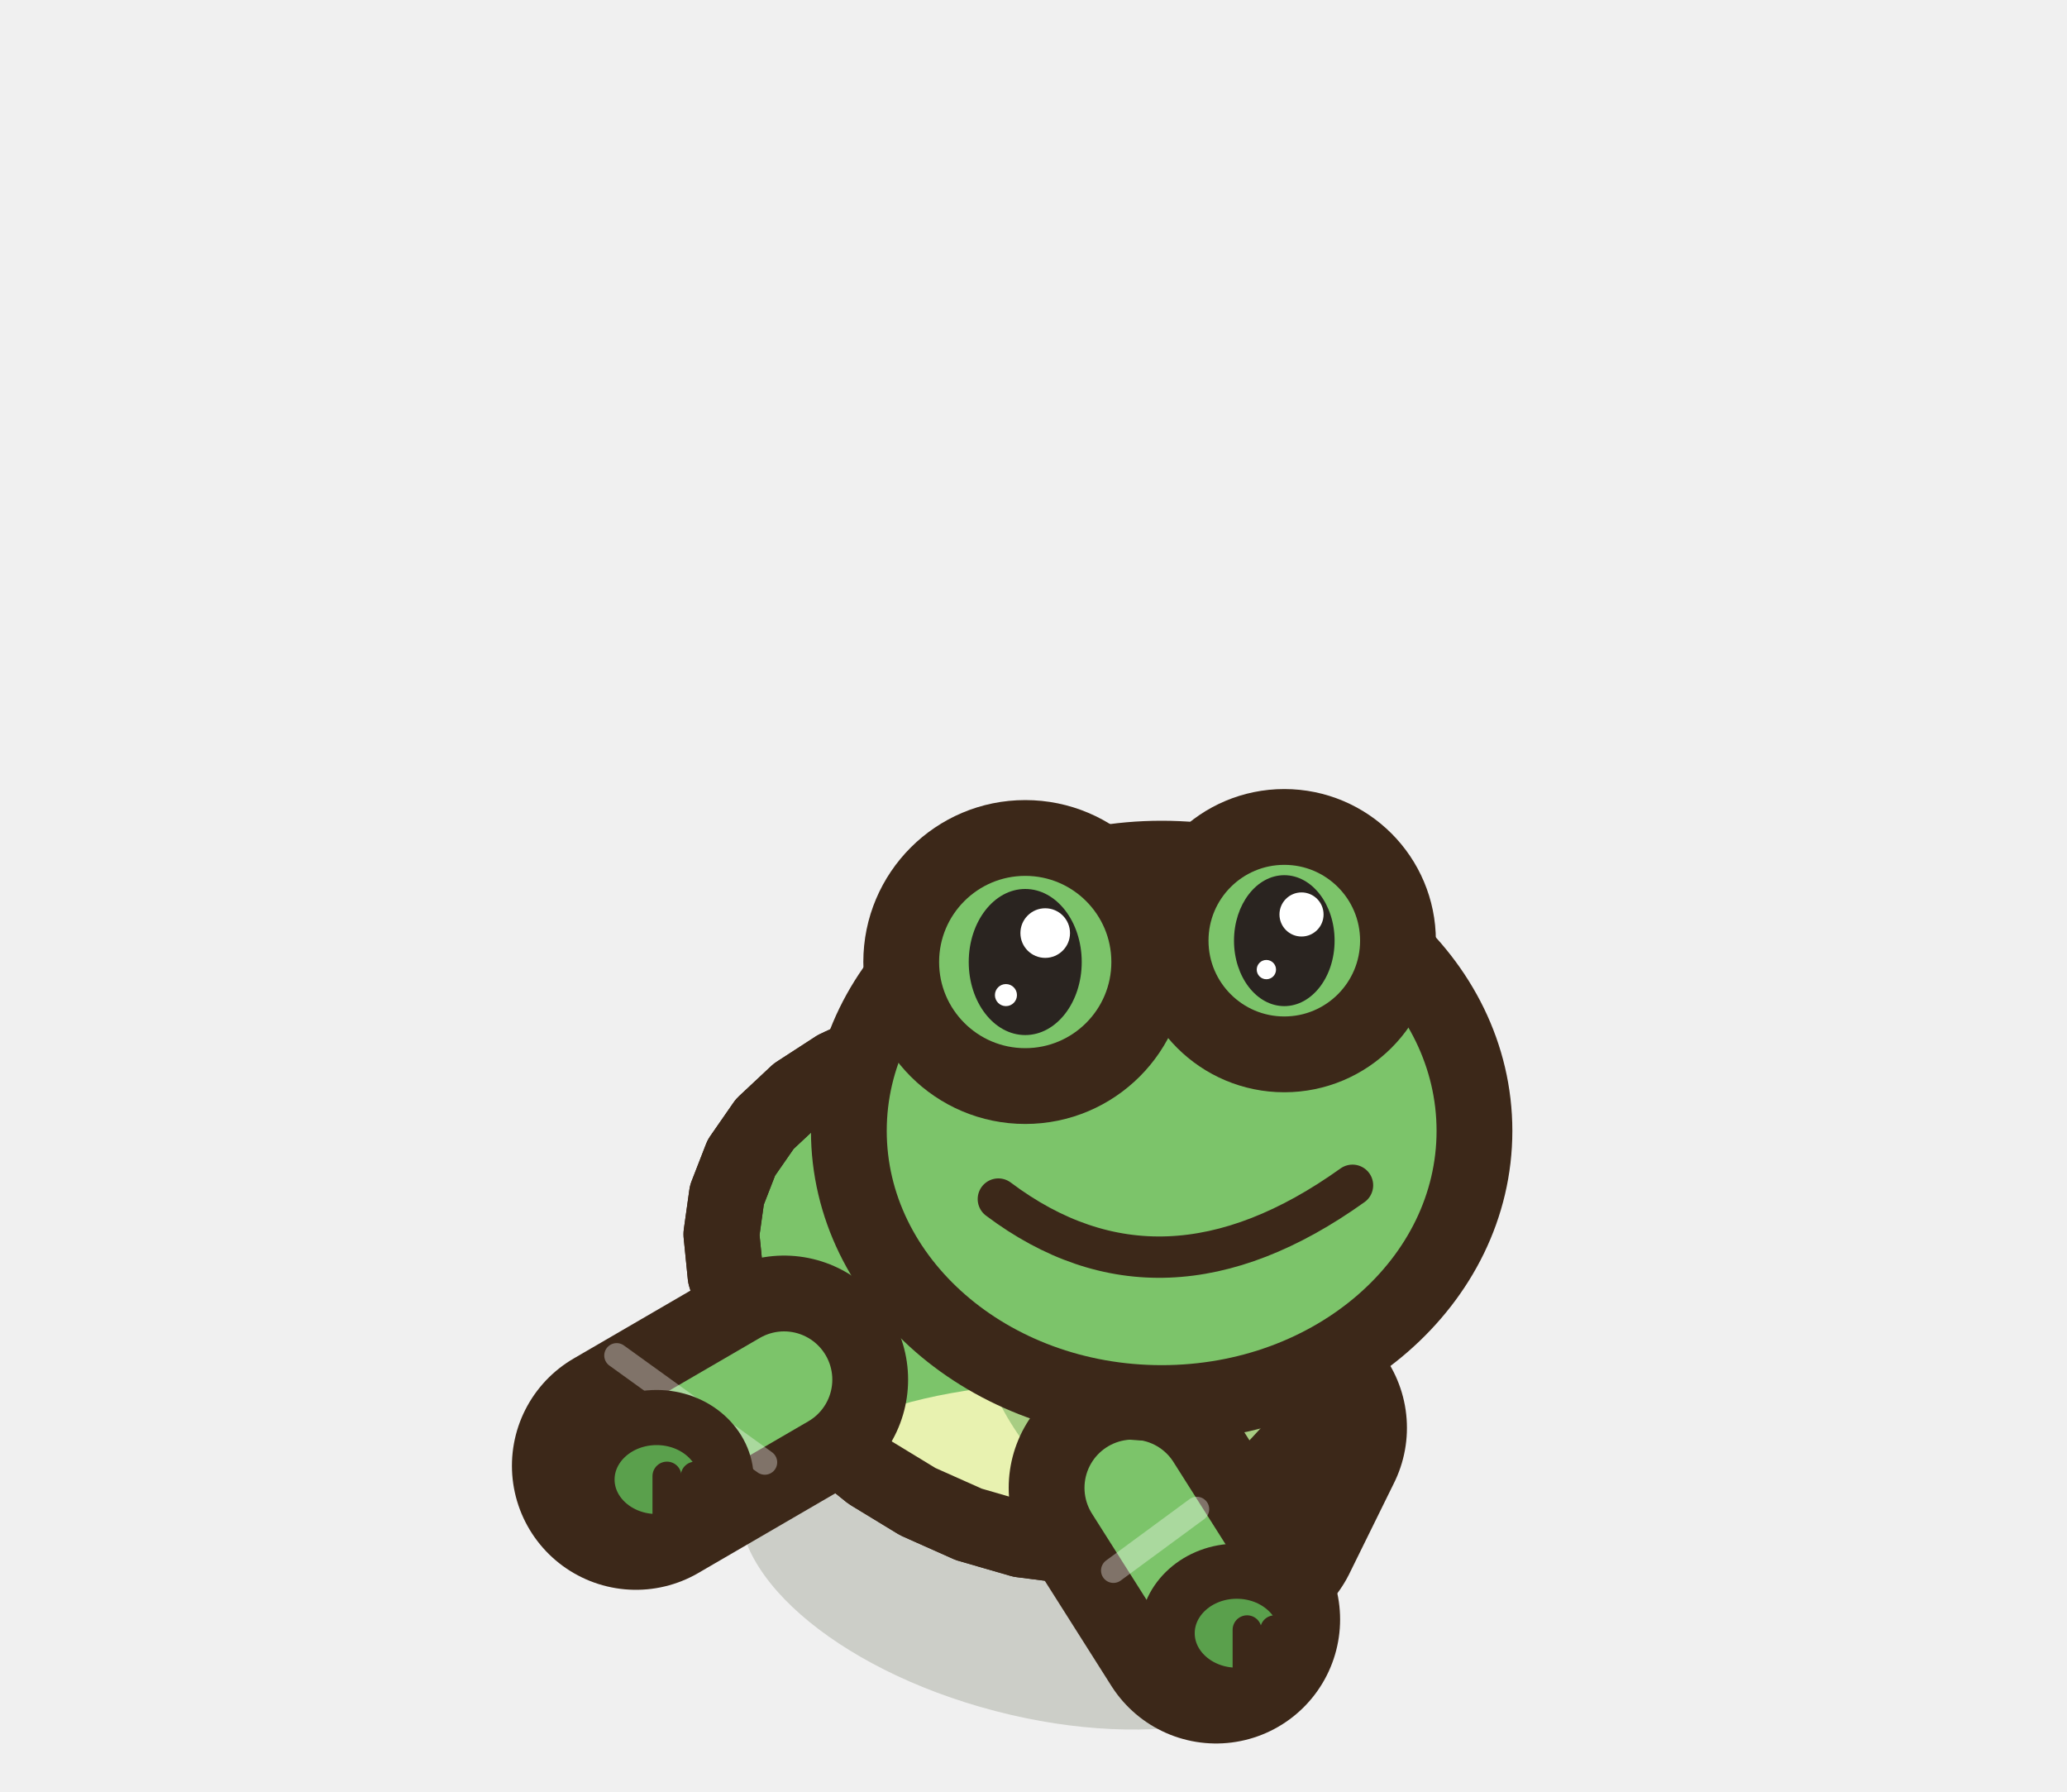
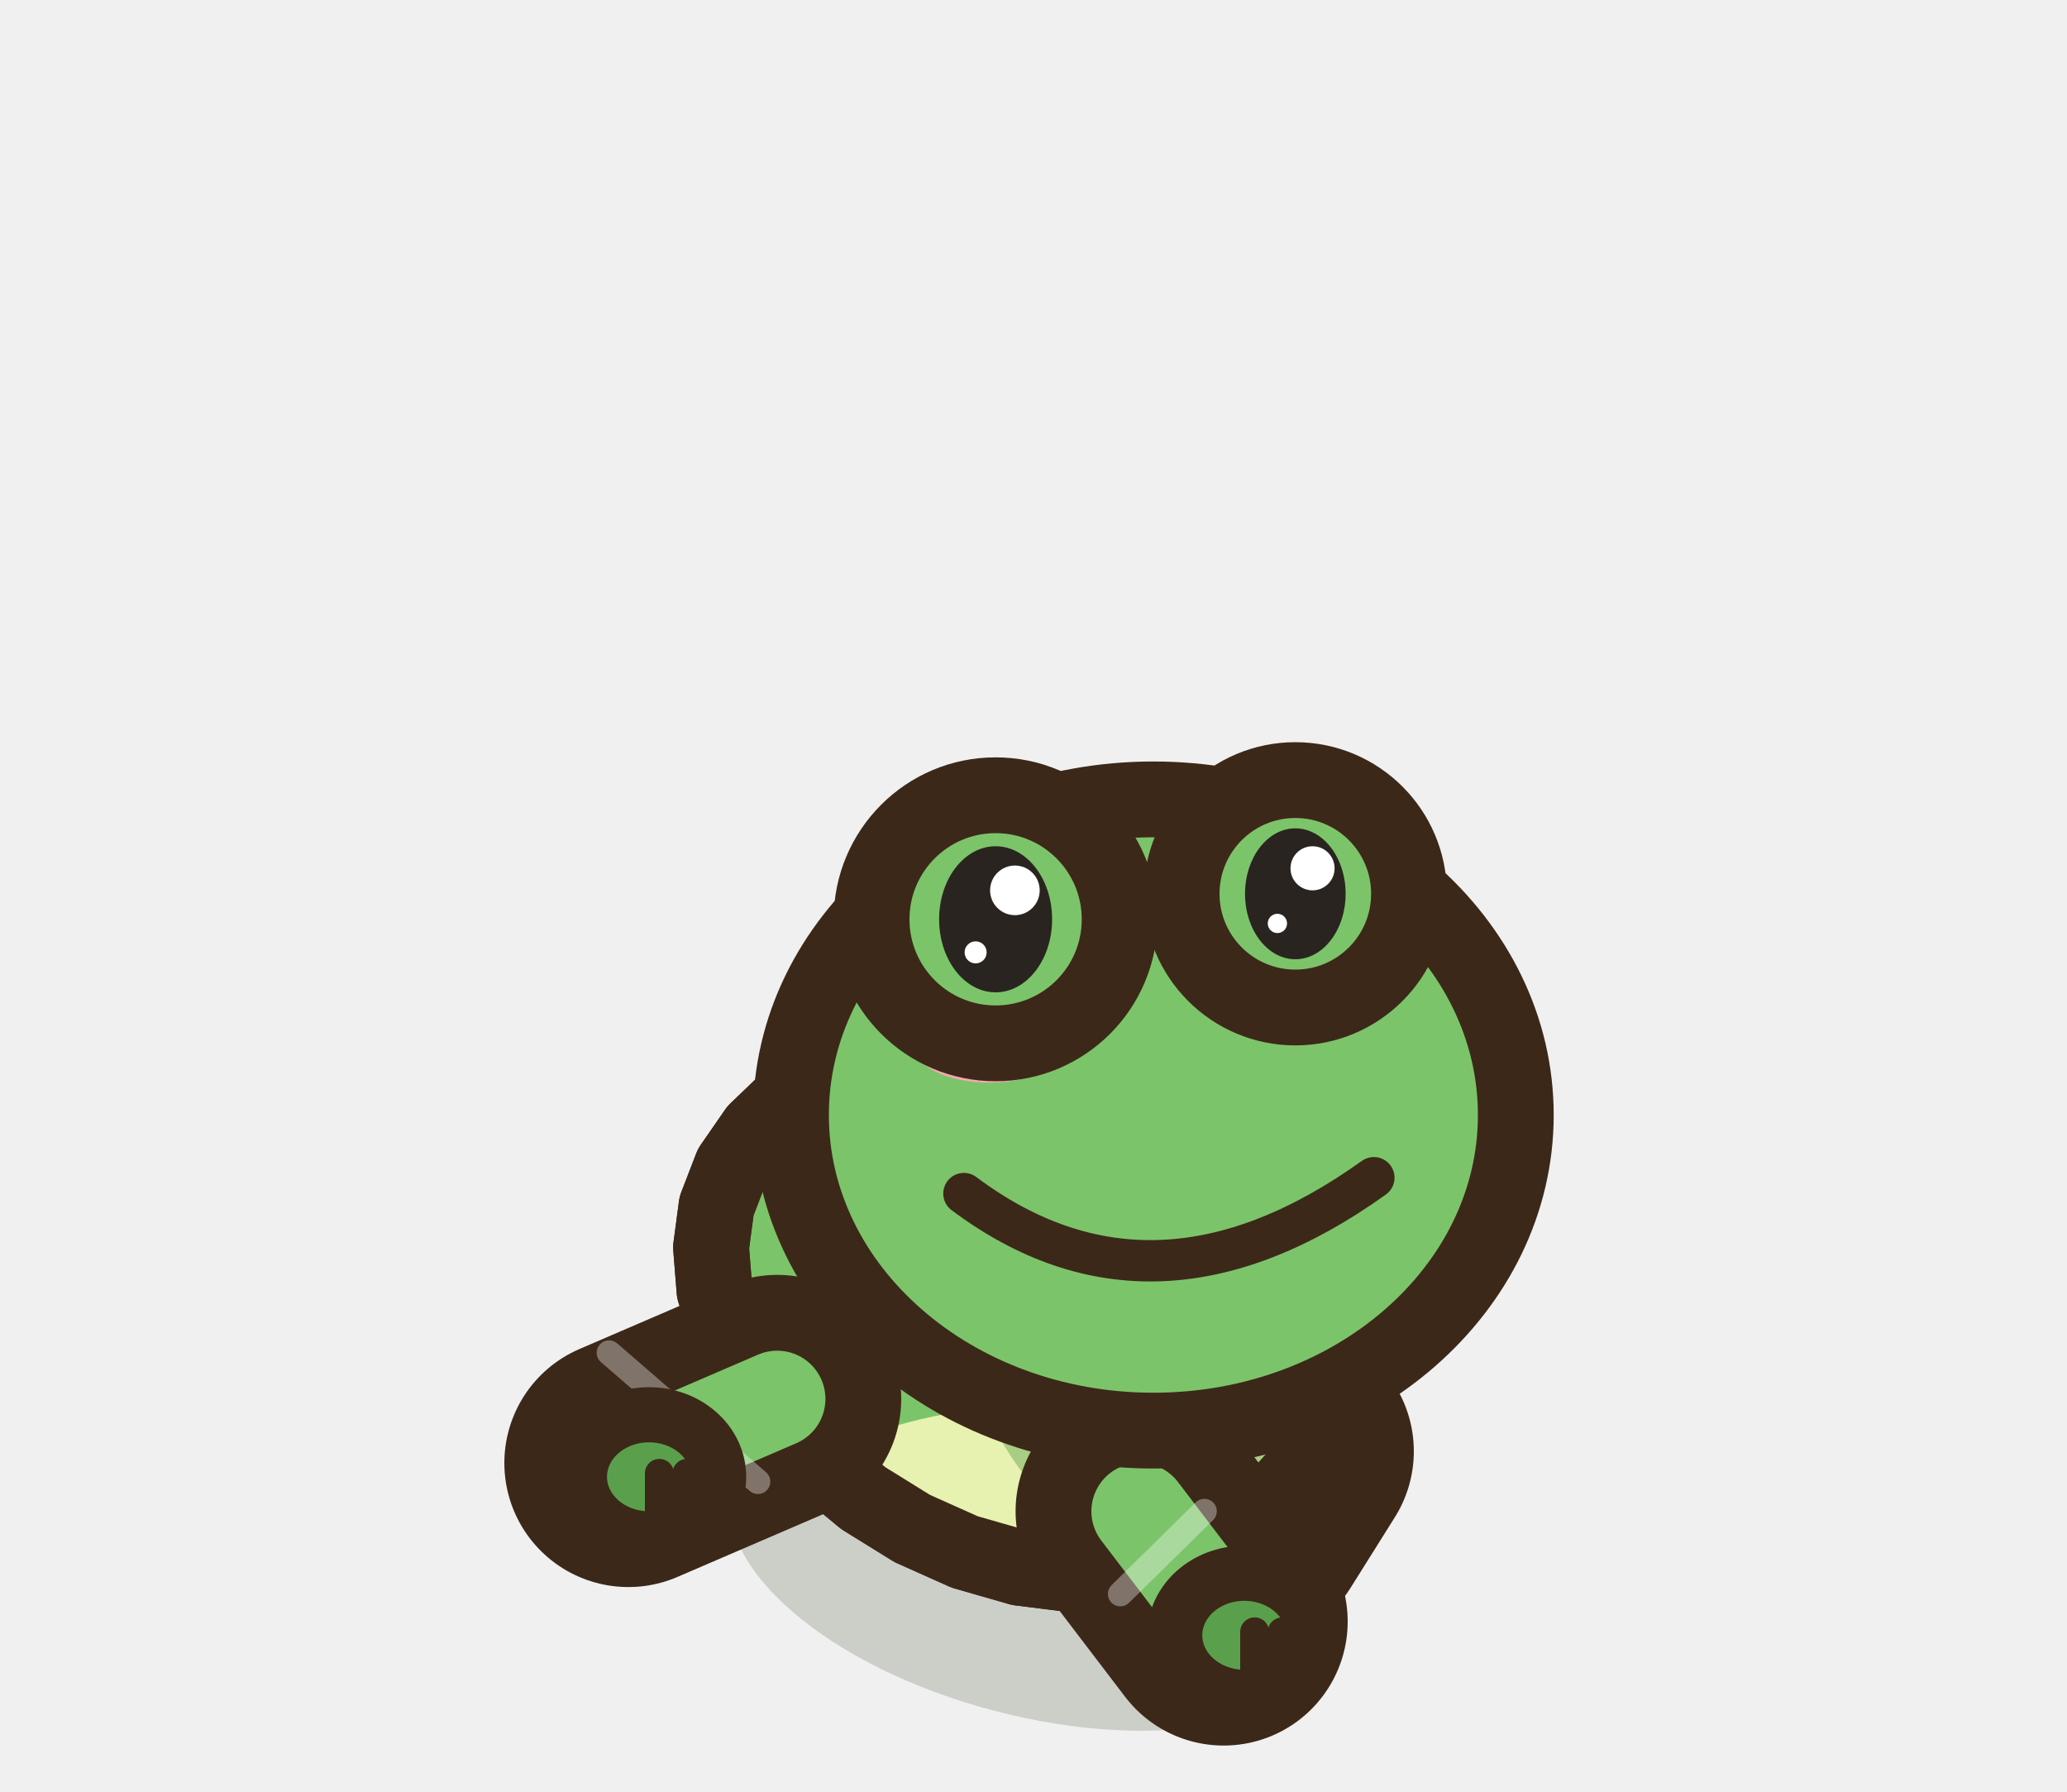
<svg xmlns="http://www.w3.org/2000/svg" width="30" height="26" viewBox="-15 -22.5 30 26">
-   <ellipse cx="0" cy="0.2" rx="4.37" ry="2.2" fill="rgba(40,55,20,.18)" transform="rotate(14.61 0 0.2)" />
-   <path d="M-1.44,-3.35 L0.15,-1.71" stroke="#3C2819" stroke-width="3.6" stroke-linecap="round" />
-   <path d="M-1.44,-3.35 L0.15,-1.71" stroke="#5AA04C" stroke-width="1.4" stroke-linecap="round" />
-   <ellipse cx="0.45" cy="-1.51" rx="1.01" ry="0.9" fill="#5AA04C" stroke="#3C2819" stroke-width="0.8" stroke-linejoin="round" stroke-linecap="round" />
-   <path d="M0.6,-1.56 L0.6,-0.86" stroke="#3C2819" stroke-width="0.42" stroke-linecap="round" />
-   <path d="M1.01,-1.56 L1.01,-0.86" stroke="#3C2819" stroke-width="0.42" stroke-linecap="round" />
-   <path d="M3.62,-1.78 L2.97,-0.46" stroke="#3C2819" stroke-width="3.6" stroke-linecap="round" />
-   <path d="M3.62,-1.78 L2.97,-0.46" stroke="#5AA04C" stroke-width="1.4" stroke-linecap="round" />
-   <ellipse cx="3.27" cy="-0.26" rx="1.01" ry="0.9" fill="#5AA04C" stroke="#3C2819" stroke-width="0.8" stroke-linejoin="round" stroke-linecap="round" />
-   <path d="M3.42,-0.31 L3.42,0.39" stroke="#3C2819" stroke-width="0.42" stroke-linecap="round" />
-   <path d="M3.82,-0.31 L3.82,0.39" stroke="#3C2819" stroke-width="0.42" stroke-linecap="round" />
-   <path d="M4.45,-2.84 L4.2,-2.15 L3.82,-1.53 L3.33,-1 L2.75,-0.57 L2.08,-0.26 L1.36,-0.09 L0.6,-0.06 L-0.18,-0.16 L-0.94,-0.38 L-1.68,-0.71 L-2.37,-1.13 L-2.99,-1.63 L-3.53,-2.18 L-3.96,-2.77 L-4.28,-3.38 L-4.47,-3.99 L-4.53,-4.59 L-4.45,-5.16 L-4.24,-5.7 L-3.9,-6.19 L-3.43,-6.63 L-2.86,-7 L-2.19,-7.31 L-1.46,-7.53 L-0.67,-7.66 L0.14,-7.7 L0.94,-7.62 L1.72,-7.44 L2.45,-7.15 L3.09,-6.75 L3.64,-6.24 L4.07,-5.65 L4.38,-4.99 L4.54,-4.29 L4.57,-3.56 Z" fill="#7CC46A" stroke="#3C2819" stroke-width="1.1" stroke-linejoin="round" stroke-linecap="round" />
+   <ellipse cx="0" cy="0.2" rx="4.52" ry="2.2" fill="rgba(40,55,20,.18)" transform="rotate(14.61 0 0.2)" />
+   <path d="M-1.54,-3.07 L0.04,-1.74" stroke="#3C2819" stroke-width="3.6" stroke-linecap="round" />
+   <path d="M-1.54,-3.07 L0.04,-1.74" stroke="#5AA04C" stroke-width="1.4" stroke-linecap="round" />
+   <ellipse cx="0.34" cy="-1.54" rx="1.01" ry="0.9" fill="#5AA04C" stroke="#3C2819" stroke-width="0.8" stroke-linejoin="round" stroke-linecap="round" />
+   <path d="M0.49,-1.59 L0.49,-0.89" stroke="#3C2819" stroke-width="0.42" stroke-linecap="round" />
+   <path d="M0.89,-1.59 L0.89,-0.89" stroke="#3C2819" stroke-width="0.42" stroke-linecap="round" />
+   <path d="M3.72,-1.44 L3.08,-0.42" stroke="#3C2819" stroke-width="3.6" stroke-linecap="round" />
+   <path d="M3.72,-1.44 L3.08,-0.42" stroke="#5AA04C" stroke-width="1.4" stroke-linecap="round" />
+   <ellipse cx="3.38" cy="-0.22" rx="1.01" ry="0.9" fill="#5AA04C" stroke="#3C2819" stroke-width="0.8" stroke-linejoin="round" stroke-linecap="round" />
+   <path d="M3.53,-0.27 L3.53,0.43" stroke="#3C2819" stroke-width="0.42" stroke-linecap="round" />
+   <path d="M3.93,-0.27 L3.93,0.43" stroke="#3C2819" stroke-width="0.42" stroke-linecap="round" />
+   <path d="M4.6,-2.6 L4.34,-1.88 L3.95,-1.22 L3.44,-0.65 L2.83,-0.2 L2.14,0.13 L1.39,0.31 L0.6,0.35 L-0.2,0.25 L-1,0.02 L-1.76,-0.32 L-2.47,-0.76 L-3.11,-1.29 L-3.66,-1.87 L-4.11,-2.49 L-4.43,-3.13 L-4.63,-3.77 L-4.68,-4.4 L-4.6,-5 L-4.38,-5.57 L-4.02,-6.09 L-3.54,-6.55 L-2.94,-6.95 L-2.25,-7.27 L-1.49,-7.51 L-0.68,-7.66 L0.16,-7.7 L1,-7.62 L1.8,-7.44 L2.55,-7.13 L3.22,-6.71 L3.78,-6.18 L4.23,-5.57 L4.54,-4.87 L4.7,-4.13 L4.73,-3.36 Z" fill="#7CC46A" stroke="#3C2819" stroke-width="1.1" stroke-linejoin="round" stroke-linecap="round" />
  <clipPath id="q3frogavantmarche1">
-     <path d="M4.45,-2.84 L4.2,-2.15 L3.82,-1.53 L3.33,-1 L2.75,-0.57 L2.08,-0.26 L1.36,-0.09 L0.6,-0.06 L-0.18,-0.16 L-0.94,-0.38 L-1.68,-0.71 L-2.37,-1.13 L-2.99,-1.63 L-3.53,-2.18 L-3.96,-2.77 L-4.28,-3.38 L-4.47,-3.99 L-4.53,-4.59 L-4.45,-5.16 L-4.24,-5.7 L-3.9,-6.19 L-3.43,-6.63 L-2.86,-7 L-2.19,-7.31 L-1.46,-7.53 L-0.67,-7.66 L0.14,-7.7 L0.94,-7.62 L1.72,-7.44 L2.45,-7.15 L3.09,-6.75 L3.64,-6.24 L4.07,-5.65 L4.38,-4.99 L4.54,-4.29 L4.57,-3.56 Z" />
+     <path d="M4.6,-2.6 L4.34,-1.88 L3.95,-1.22 L3.44,-0.65 L2.83,-0.2 L2.14,0.13 L1.39,0.31 L0.6,0.35 L-0.2,0.25 L-1,0.02 L-1.76,-0.32 L-2.47,-0.76 L-3.11,-1.29 L-3.66,-1.87 L-4.11,-2.49 L-4.43,-3.13 L-4.63,-3.77 L-4.68,-4.4 L-4.6,-5 L-4.38,-5.57 L-4.02,-6.09 L-3.54,-6.55 L-2.94,-6.95 L-2.25,-7.27 L-1.49,-7.51 L-0.68,-7.66 L0.16,-7.7 L1,-7.62 L1.8,-7.44 L2.55,-7.13 L3.22,-6.71 L3.78,-6.18 L4.23,-5.57 L4.54,-4.87 L4.7,-4.13 L4.73,-3.36 Z" />
  </clipPath>
  <g clip-path="url(#q3frogavantmarche1)">
-     <ellipse cx="0.5" cy="-0.56" rx="4.37" ry="1.87" fill="#E8F2B0" />
-     <ellipse cx="2.2" cy="-4.4" rx="3.22" ry="4.12" fill="#5AA04C" opacity="0.45" />
-     <path d="M-2.53,-6.94 Q0,-7.67 2.07,-5.93" fill="none" stroke="#FFFFFF" stroke-width="0.9" stroke-linecap="round" opacity="0.5" />
+     <ellipse cx="0.5" cy="-0.16" rx="4.52" ry="1.98" fill="#E8F2B0" />
+     <ellipse cx="2.2" cy="-4.2" rx="3.33" ry="4.35" fill="#5AA04C" opacity="0.45" />
+     <path d="M-2.62,-6.88 Q0,-7.67 2.14,-5.85" fill="none" stroke="#FFFFFF" stroke-width="0.9" stroke-linecap="round" opacity="0.5" />
  </g>
-   <path d="M4.45,-2.84 L4.2,-2.15 L3.82,-1.53 L3.33,-1 L2.75,-0.57 L2.08,-0.26 L1.36,-0.09 L0.6,-0.06 L-0.18,-0.16 L-0.94,-0.38 L-1.68,-0.71 L-2.37,-1.13 L-2.99,-1.63 L-3.53,-2.18 L-3.96,-2.77 L-4.28,-3.38 L-4.47,-3.99 L-4.53,-4.59 L-4.45,-5.16 L-4.24,-5.7 L-3.9,-6.19 L-3.43,-6.63 L-2.86,-7 L-2.19,-7.31 L-1.46,-7.53 L-0.67,-7.66 L0.14,-7.7 L0.94,-7.62 L1.72,-7.44 L2.45,-7.15 L3.09,-6.75 L3.64,-6.24 L4.07,-5.65 L4.38,-4.99 L4.54,-4.29 L4.57,-3.56 Z" fill="none" stroke="#3C2819" stroke-width="1.1" stroke-linejoin="round" stroke-linecap="round" />
-   <path d="M-3.62,-2.48 L-5.77,-1.23" stroke="#3C2819" stroke-width="3.6" stroke-linecap="round" />
-   <path d="M-3.62,-2.48 L-5.77,-1.23" stroke="#7CC46A" stroke-width="1.4" stroke-linecap="round" />
-   <path d="M-3.9,-1.28 L-6.05,-2.83" stroke="rgba(255,255,255,.35)" stroke-width="0.36" stroke-linecap="round" />
-   <ellipse cx="-5.47" cy="-1.03" rx="1.01" ry="0.9" fill="#5AA04C" stroke="#3C2819" stroke-width="0.8" stroke-linejoin="round" stroke-linecap="round" />
-   <path d="M-5.32,-1.08 L-5.32,-0.38" stroke="#3C2819" stroke-width="0.42" stroke-linecap="round" />
-   <path d="M-4.91,-1.08 L-4.91,-0.38" stroke="#3C2819" stroke-width="0.42" stroke-linecap="round" />
-   <path d="M1.44,-0.91 L2.65,1" stroke="#3C2819" stroke-width="3.6" stroke-linecap="round" />
-   <path d="M1.44,-0.91 L2.65,1" stroke="#7CC46A" stroke-width="1.4" stroke-linecap="round" />
-   <path d="M1.16,0.29 L2.37,-0.6" stroke="rgba(255,255,255,.35)" stroke-width="0.36" stroke-linecap="round" />
-   <ellipse cx="2.95" cy="1.2" rx="1.01" ry="0.9" fill="#5AA04C" stroke="#3C2819" stroke-width="0.8" stroke-linejoin="round" stroke-linecap="round" />
-   <path d="M3.1,1.15 L3.1,1.85" stroke="#3C2819" stroke-width="0.42" stroke-linecap="round" />
-   <path d="M3.5,1.15 L3.5,1.85" stroke="#3C2819" stroke-width="0.42" stroke-linecap="round" />
-   <ellipse cx="1.86" cy="-6.09" rx="4.54" ry="3.95" fill="#7CC46A" stroke="#3C2819" stroke-width="1.1" stroke-linejoin="round" stroke-linecap="round" />
-   <ellipse cx="0.52" cy="-8.43" rx="0.95" ry="1.23" fill="#2A2420" stroke="none" />
-   <ellipse cx="0.85" cy="-8.91" rx="0.42" ry="0.42" fill="#FFFFFF" stroke="none" />
-   <ellipse cx="0.19" cy="-7.88" rx="0.19" ry="0.19" fill="#FFFFFF" stroke="none" />
-   <ellipse cx="3.44" cy="-8.63" rx="0.83" ry="1.08" fill="#2A2420" stroke="none" />
-   <ellipse cx="3.73" cy="-9.05" rx="0.37" ry="0.37" fill="#FFFFFF" stroke="none" />
-   <ellipse cx="3.15" cy="-8.14" rx="0.16" ry="0.16" fill="#FFFFFF" stroke="none" />
-   <ellipse cx="-0.2" cy="-6.93" rx="0.94" ry="0.46" fill="#F7A8B0" stroke="none" />
-   <ellipse cx="-0.12" cy="-8.54" rx="1.8" ry="1.8" fill="#7CC46A" stroke="#3C2819" stroke-width="1.1" stroke-linejoin="round" stroke-linecap="round" />
-   <ellipse cx="3.64" cy="-8.85" rx="1.65" ry="1.65" fill="#7CC46A" stroke="#3C2819" stroke-width="1.1" stroke-linejoin="round" stroke-linecap="round" />
-   <ellipse cx="-0.12" cy="-8.54" rx="0.82" ry="1.06" fill="#2A2420" stroke="none" />
-   <ellipse cx="0.17" cy="-8.96" rx="0.36" ry="0.36" fill="#FFFFFF" stroke="none" />
-   <ellipse cx="-0.4" cy="-8.06" rx="0.16" ry="0.16" fill="#FFFFFF" stroke="none" />
-   <ellipse cx="3.64" cy="-8.85" rx="0.73" ry="0.95" fill="#2A2420" stroke="none" />
-   <ellipse cx="3.89" cy="-9.23" rx="0.32" ry="0.32" fill="#FFFFFF" stroke="none" />
-   <ellipse cx="3.38" cy="-8.43" rx="0.14" ry="0.14" fill="#FFFFFF" stroke="none" />
-   <path d="M-0.51,-5.1 Q1.86,-3.32 4.63,-5.3" fill="none" stroke="#3C2819" stroke-width="0.6" stroke-linejoin="round" stroke-linecap="round" />
+   <path d="M4.6,-2.6 L4.34,-1.88 L3.95,-1.22 L3.44,-0.65 L2.83,-0.2 L2.14,0.13 L1.39,0.31 L0.6,0.35 L-0.2,0.25 L-1,0.02 L-1.76,-0.32 L-2.47,-0.76 L-3.11,-1.29 L-3.66,-1.87 L-4.11,-2.49 L-4.43,-3.13 L-4.63,-3.77 L-4.68,-4.4 L-4.6,-5 L-4.38,-5.57 L-4.02,-6.09 L-3.54,-6.55 L-2.94,-6.95 L-2.25,-7.27 L-1.49,-7.51 L-0.68,-7.66 L0.16,-7.7 L1,-7.62 L1.8,-7.44 L2.55,-7.13 L3.22,-6.71 L3.78,-6.18 L4.23,-5.57 L4.54,-4.87 L4.7,-4.13 L4.73,-3.36 Z" fill="none" stroke="#3C2819" stroke-width="1.1" stroke-linejoin="round" stroke-linecap="round" />
+   <path d="M-3.72,-2.2 L-5.88,-1.27" stroke="#3C2819" stroke-width="3.6" stroke-linecap="round" />
+   <path d="M-3.72,-2.2 L-5.88,-1.27" stroke="#7CC46A" stroke-width="1.4" stroke-linecap="round" />
+   <path d="M-4,-1 L-6.16,-2.87" stroke="rgba(255,255,255,.35)" stroke-width="0.36" stroke-linecap="round" />
+   <ellipse cx="-5.58" cy="-1.07" rx="1.01" ry="0.9" fill="#5AA04C" stroke="#3C2819" stroke-width="0.8" stroke-linejoin="round" stroke-linecap="round" />
+   <path d="M-5.43,-1.12 L-5.43,-0.42" stroke="#3C2819" stroke-width="0.42" stroke-linecap="round" />
+   <path d="M-5.03,-1.12 L-5.03,-0.42" stroke="#3C2819" stroke-width="0.42" stroke-linecap="round" />
+   <path d="M1.54,-0.57 L2.76,1.03" stroke="#3C2819" stroke-width="3.6" stroke-linecap="round" />
+   <path d="M1.54,-0.57 L2.76,1.03" stroke="#7CC46A" stroke-width="1.4" stroke-linecap="round" />
+   <path d="M1.26,0.63 L2.48,-0.57" stroke="rgba(255,255,255,.35)" stroke-width="0.36" stroke-linecap="round" />
+   <ellipse cx="3.06" cy="1.23" rx="1.01" ry="0.9" fill="#5AA04C" stroke="#3C2819" stroke-width="0.8" stroke-linejoin="round" stroke-linecap="round" />
+   <path d="M3.21,1.18 L3.21,1.88" stroke="#3C2819" stroke-width="0.42" stroke-linecap="round" />
+   <path d="M3.61,1.18 L3.61,1.88" stroke="#3C2819" stroke-width="0.42" stroke-linecap="round" />
+   <ellipse cx="1.74" cy="-6.32" rx="5.26" ry="4.58" fill="#7CC46A" stroke="#3C2819" stroke-width="1.1" stroke-linejoin="round" stroke-linecap="round" />
+   <ellipse cx="0.18" cy="-9.11" rx="1.12" ry="1.46" fill="#2A2420" stroke="none" />
+   <ellipse cx="0.57" cy="-9.68" rx="0.49" ry="0.49" fill="#FFFFFF" stroke="none" />
+   <ellipse cx="-0.21" cy="-8.46" rx="0.22" ry="0.22" fill="#FFFFFF" stroke="none" />
+   <ellipse cx="3.57" cy="-9.31" rx="0.98" ry="1.28" fill="#2A2420" stroke="none" />
+   <ellipse cx="3.91" cy="-9.82" rx="0.43" ry="0.43" fill="#FFFFFF" stroke="none" />
+   <ellipse cx="3.22" cy="-8.74" rx="0.19" ry="0.19" fill="#FFFFFF" stroke="none" />
+   <ellipse cx="-0.64" cy="-7.34" rx="1.11" ry="0.55" fill="#F7A8B0" stroke="none" />
+   <ellipse cx="-0.55" cy="-9.16" rx="1.8" ry="1.8" fill="#7CC46A" stroke="#3C2819" stroke-width="1.1" stroke-linejoin="round" stroke-linecap="round" />
+   <ellipse cx="3.8" cy="-9.53" rx="1.65" ry="1.65" fill="#7CC46A" stroke="#3C2819" stroke-width="1.1" stroke-linejoin="round" stroke-linecap="round" />
+   <ellipse cx="-0.55" cy="-9.16" rx="0.82" ry="1.06" fill="#2A2420" stroke="none" />
+   <ellipse cx="-0.27" cy="-9.58" rx="0.36" ry="0.36" fill="#FFFFFF" stroke="none" />
+   <ellipse cx="-0.84" cy="-8.68" rx="0.16" ry="0.16" fill="#FFFFFF" stroke="none" />
+   <ellipse cx="3.8" cy="-9.53" rx="0.73" ry="0.95" fill="#2A2420" stroke="none" />
+   <ellipse cx="4.05" cy="-9.9" rx="0.32" ry="0.32" fill="#FFFFFF" stroke="none" />
+   <ellipse cx="3.54" cy="-9.1" rx="0.14" ry="0.14" fill="#FFFFFF" stroke="none" />
+   <path d="M-1.01,-5.18 Q1.74,-3.12 4.94,-5.41" fill="none" stroke="#3C2819" stroke-width="0.6" stroke-linejoin="round" stroke-linecap="round" />
</svg>
